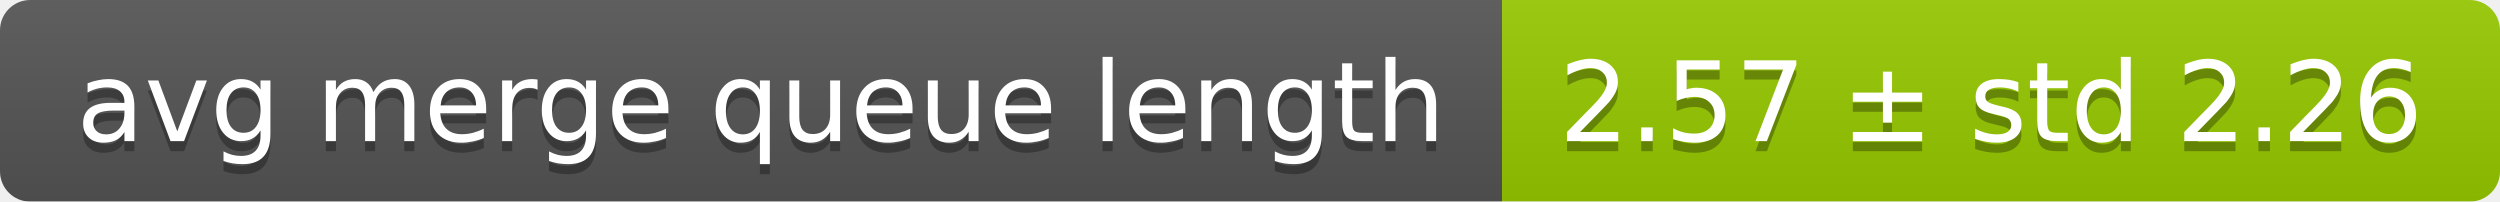
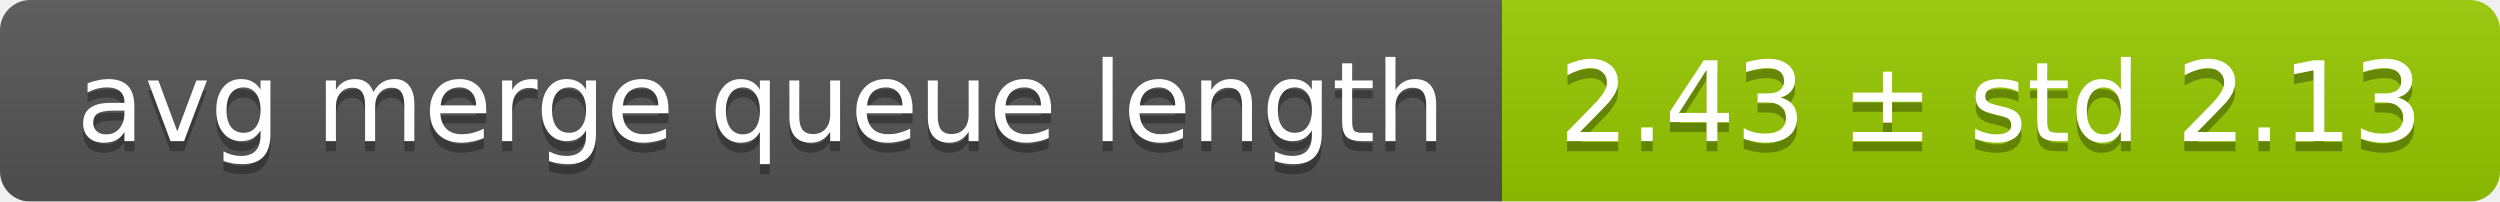
<svg xmlns="http://www.w3.org/2000/svg" width="248" height="20">
  <linearGradient id="smooth" x2="0" y2="100%">
    <stop offset="0" stop-color="#bbb" stop-opacity=".1" />
    <stop offset="1" stop-opacity=".1" />
  </linearGradient>
  <mask id="round">
    <rect width="248" height="20" rx="3" fill="#fff" />
  </mask>
  <g mask="url(#round)">
    <rect width="149" height="20" fill="#555" />
    <rect x="149" width="99" height="20" fill="#97ca00" />
    <rect width="248" height="20" fill="url(#smooth)" />
  </g>
  <g fill="#fff" text-anchor="middle" font-family="DejaVu Sans,Verdana,Geneva,sans-serif" font-size="11">
    <text x="75.5" y="15" fill="#010101" fill-opacity=".3">avg merge queue length</text>
    <text x="75.5" y="14">avg merge queue length</text>
-     <text x="197.5" y="15" fill="#010101" fill-opacity=".3">2.57 ± std 2.26</text>
-     <text x="197.5" y="14">2.57 ± std 2.26</text>
+     <text x="197.5" y="15" fill="#010101" fill-opacity=".3">2.43 ± std 2.13</text>
+     <text x="197.5" y="14">2.43 ± std 2.13</text>
  </g>
</svg>
